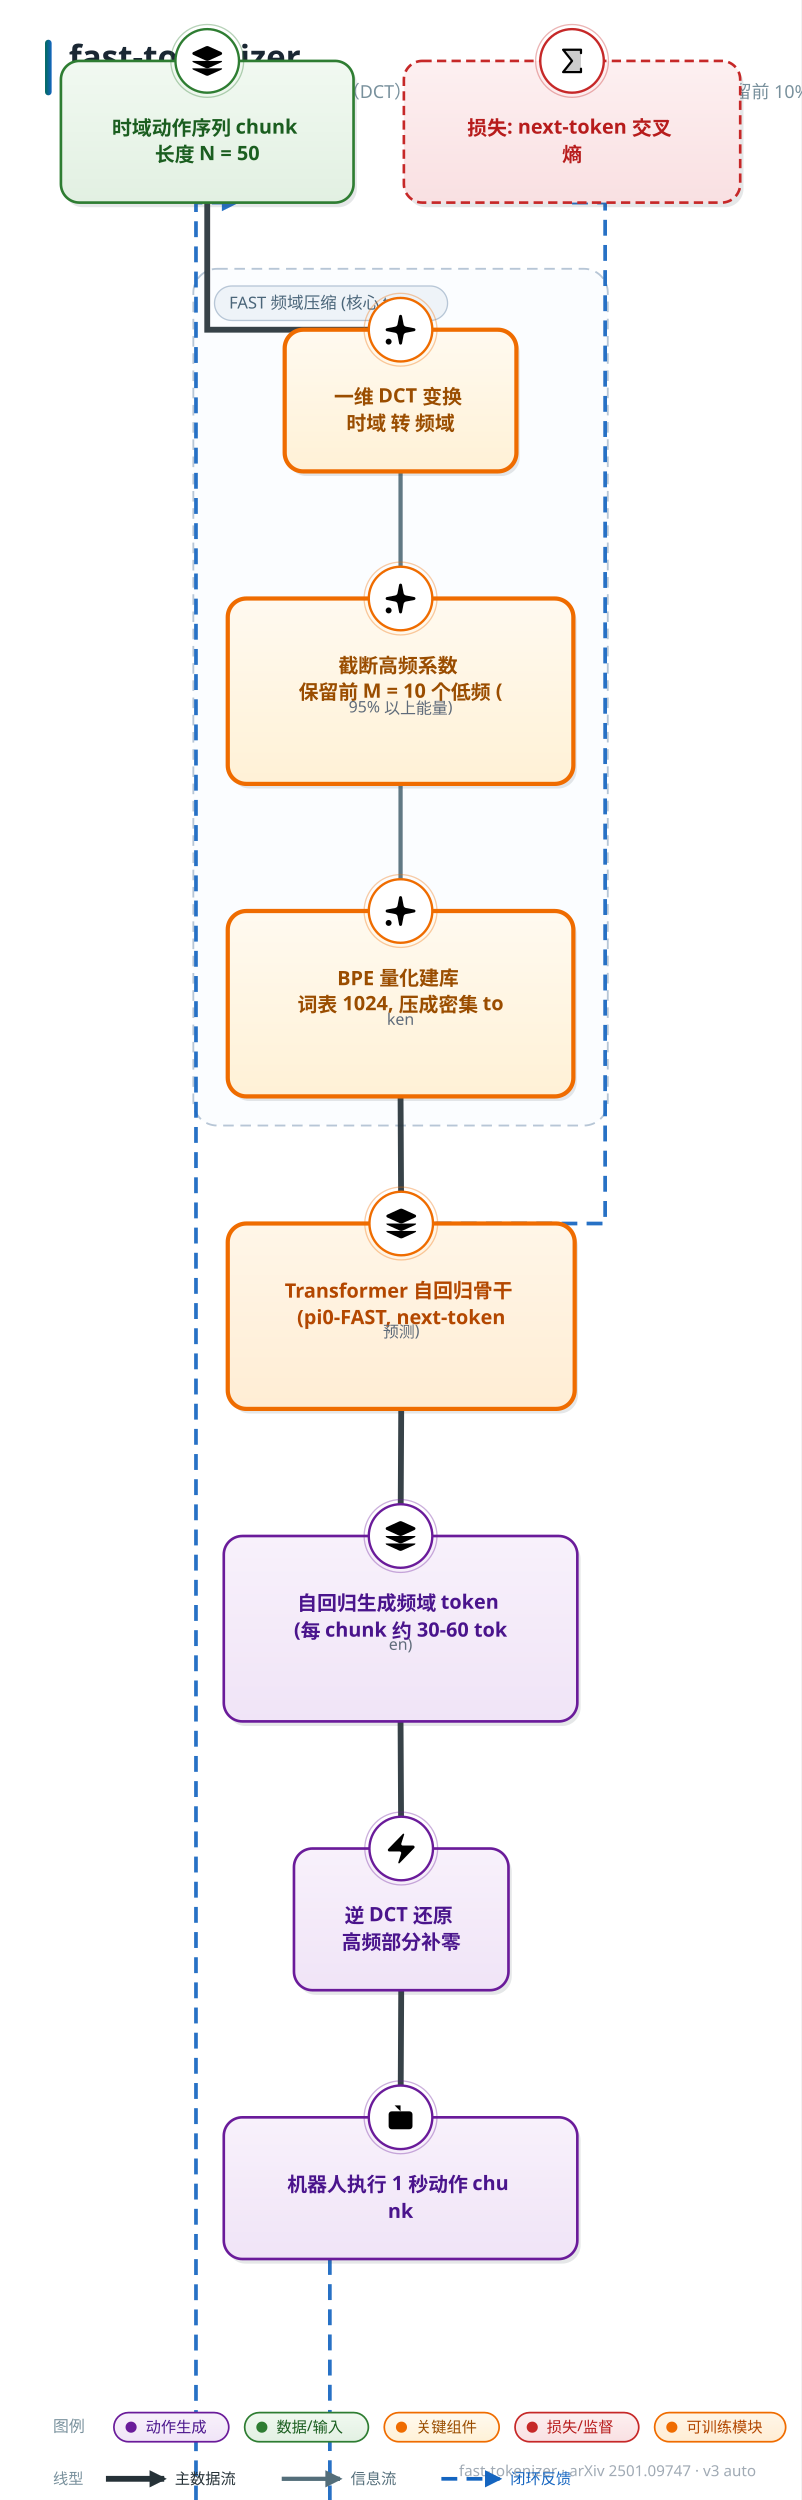
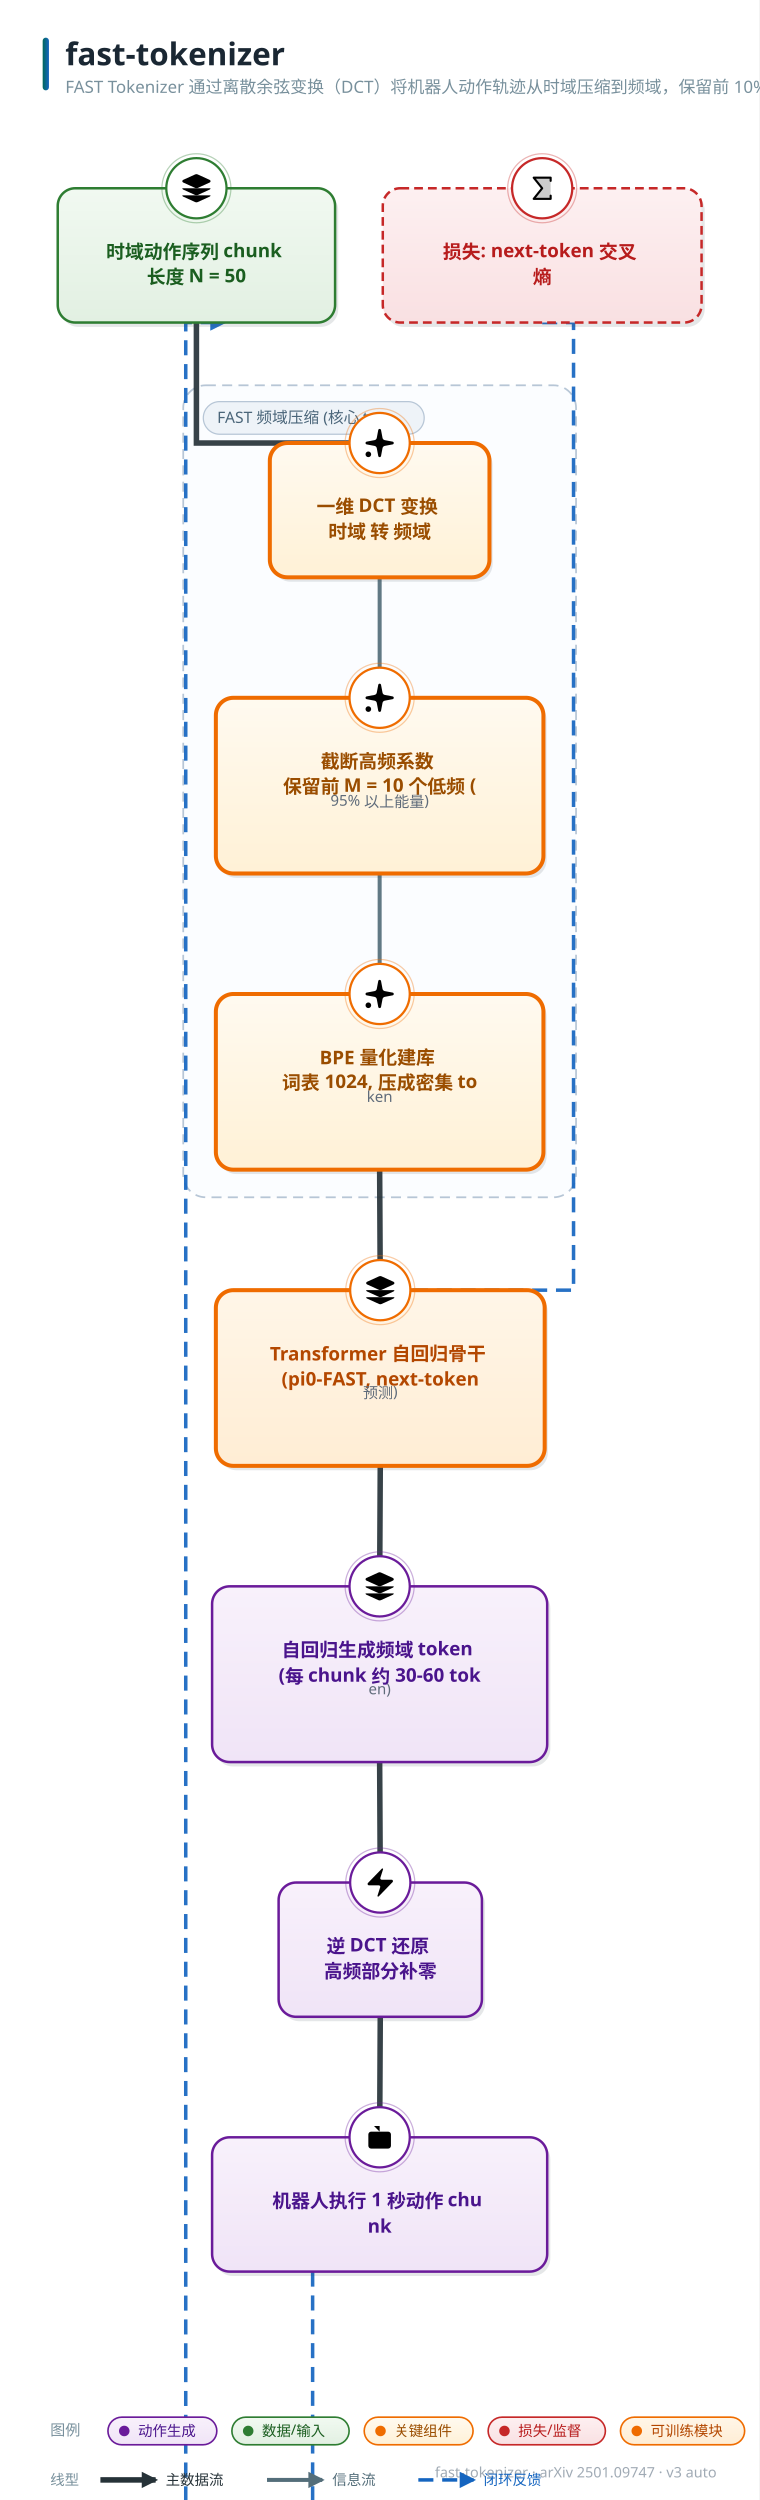
- <svg xmlns="http://www.w3.org/2000/svg" width="605" height="1888" viewBox="0 0 605 1888" font-family="'PingFang SC','Hiragino Sans GB','Microsoft YaHei','Segoe UI',sans-serif">
+ <svg xmlns="http://www.w3.org/2000/svg" width="605" height="1992" viewBox="0 0 605 1992" font-family="'PingFang SC','Hiragino Sans GB','Microsoft YaHei','Segoe UI',sans-serif">
  <style>text{font-family:'PingFang SC','Hiragino Sans GB','Microsoft YaHei','Segoe UI',sans-serif;} .lbl{font-weight:700;}</style>
  <defs>
    <linearGradient id="g-data" x1="0" y1="0" x2="0" y2="1">
      <stop offset="0" stop-color="#f1f9f1" />
      <stop offset="1" stop-color="#e2f0e2" />
    </linearGradient>
    <linearGradient id="g-frozen" x1="0" y1="0" x2="0" y2="1">
      <stop offset="0" stop-color="#f0f7fe" />
      <stop offset="1" stop-color="#dcecfb" />
    </linearGradient>
    <linearGradient id="g-train" x1="0" y1="0" x2="0" y2="1">
      <stop offset="0" stop-color="#fff6e8" />
      <stop offset="1" stop-color="#ffedd4" />
    </linearGradient>
    <linearGradient id="g-loss" x1="0" y1="0" x2="0" y2="1">
      <stop offset="0" stop-color="#fdf0f1" />
      <stop offset="1" stop-color="#f9e0e2" />
    </linearGradient>
    <linearGradient id="g-act" x1="0" y1="0" x2="0" y2="1">
      <stop offset="0" stop-color="#f8f1fb" />
      <stop offset="1" stop-color="#f0e4f7" />
    </linearGradient>
    <linearGradient id="g-loop" x1="0" y1="0" x2="0" y2="1">
      <stop offset="0" stop-color="#f2f5f7" />
      <stop offset="1" stop-color="#e6ebee" />
    </linearGradient>
    <linearGradient id="g-env" x1="0" y1="0" x2="0" y2="1">
      <stop offset="0" stop-color="#eef8f6" />
      <stop offset="1" stop-color="#dcf0ec" />
    </linearGradient>
    <linearGradient id="g-mem" x1="0" y1="0" x2="0" y2="1">
      <stop offset="0" stop-color="#fffef0" />
      <stop offset="1" stop-color="#fdf6d8" />
    </linearGradient>
    <linearGradient id="g-reward" x1="0" y1="0" x2="0" y2="1">
      <stop offset="0" stop-color="#fdf2f7" />
      <stop offset="1" stop-color="#f9e2ed" />
    </linearGradient>
    <linearGradient id="g-key" x1="0" y1="0" x2="0" y2="1">
      <stop offset="0" stop-color="#fffaf0" />
      <stop offset="1" stop-color="#fff1d6" />
    </linearGradient>
    <linearGradient id="g-title" x1="0" y1="0" x2="1" y2="0">
      <stop offset="0" stop-color="#00695c" />
      <stop offset="1" stop-color="#1565c0" />
    </linearGradient>
    <marker id="arr-main" viewBox="0 0 10 10" refX="8.5" refY="5" markerWidth="13" markerHeight="13" markerUnits="userSpaceOnUse" orient="auto-start-reverse">
      <path d="M0 0 L10 5 L0 10 z" fill="#546e7a" />
    </marker>
    <marker id="arr-thick" viewBox="0 0 10 10" refX="8.5" refY="5" markerWidth="13" markerHeight="13" markerUnits="userSpaceOnUse" orient="auto-start-reverse">
      <path d="M0 0 L10 5 L0 10 z" fill="#263238" />
    </marker>
    <marker id="arr-thin" viewBox="0 0 10 10" refX="8.5" refY="5" markerWidth="13" markerHeight="13" markerUnits="userSpaceOnUse" orient="auto-start-reverse">
      <path d="M0 0 L10 5 L0 10 z" fill="#9fb0bb" />
    </marker>
    <marker id="arr-fb" viewBox="0 0 10 10" refX="8.5" refY="5" markerWidth="13" markerHeight="13" markerUnits="userSpaceOnUse" orient="auto-start-reverse">
      <path d="M0 0 L10 5 L0 10 z" fill="#1565c0" />
    </marker>
    <marker id="arr-loss" viewBox="0 0 10 10" refX="8.5" refY="5" markerWidth="13" markerHeight="13" markerUnits="userSpaceOnUse" orient="auto-start-reverse">
      <path d="M0 0 L10 5 L0 10 z" fill="#c62828" />
    </marker>
  </defs>
-   <rect width="605" height="1888" fill="#ffffff" />
+   <rect width="605" height="1992" fill="#ffffff" />
  <rect x="34" y="30" width="5" height="42" rx="2.5" fill="url(#g-title)" />
  <text x="52" y="52" font-size="25" font-weight="800" fill="#1a2733">fast-tokenizer</text>
  <text x="52" y="74" font-size="13.5" fill="#78909c">FAST Tokenizer 通过离散余弦变换（DCT）将机器人动作轨迹从时域压缩到频域，保留前 10% 的低频系数即可覆盖 95% 以上能量，将序列长度缩短 80%，从根本上</text>
-   <text x="571" y="1870" font-size="11.5" fill="#a0aab4" text-anchor="end">fast-tokenizer · arXiv 2501.09747 · v3 auto</text>
-   <rect x="146" y="203" width="313" height="647" rx="18" fill="#fbfdff" stroke="#b7c6d6" stroke-width="1.4" stroke-dasharray="8 5" />
-   <rect x="162" y="216" width="176.0" height="26" rx="13" fill="#eef3f8" stroke="#b7c6d6" />
-   <text x="173" y="233" font-size="12.5" fill="#4a6579">FAST 频域压缩 (核心 to</text>
-   <path d="M 156.5 153.0 L 156.5 249.0 L 302.5 249.0" fill="none" stroke="#263238" stroke-width="4.4" marker-end="url(#arr-thick)" opacity="0.92" />
-   <path d="M 302.5 356.0 L 302.5 452.0" fill="none" stroke="#546e7a" stroke-width="3.2" marker-end="url(#arr-main)" opacity="0.92" />
-   <path d="M 302.5 592.0 L 302.5 688.0" fill="none" stroke="#546e7a" stroke-width="3.2" marker-end="url(#arr-main)" opacity="0.92" />
-   <path d="M 302.5 828.0 L 303.0 924.0" fill="none" stroke="#263238" stroke-width="4.4" marker-end="url(#arr-thick)" opacity="0.92" />
-   <path d="M 432.0 153.0 L 457.0 153.0 L 457.0 924.0 L 303.0 924.0" fill="none" stroke="#1565c0" stroke-width="2.8" stroke-dasharray="12 7" marker-end="url(#arr-fb)" opacity="0.92" />
-   <path d="M 303.0 1064.0 L 302.5 1160.0" fill="none" stroke="#263238" stroke-width="4.4" marker-end="url(#arr-thick)" opacity="0.92" />
-   <path d="M 302.5 1300.0 L 303.0 1396.0" fill="none" stroke="#263238" stroke-width="4.4" marker-end="url(#arr-thick)" opacity="0.92" />
-   <path d="M 303.0 1503.0 L 302.5 1599.0" fill="none" stroke="#263238" stroke-width="4.4" marker-end="url(#arr-thick)" opacity="0.92" />
-   <path d="M 249.1 1706.0 L 249.1 3343.0 L 148.0 3343.0 L 148.0 153.0 L 178.6 153.0" fill="none" stroke="#1565c0" stroke-width="2.8" stroke-dasharray="12 7" marker-end="url(#arr-fb)" opacity="0.92" />
-   <rect x="48.5" y="49.5" width="221" height="107" rx="14" fill="#37474f" opacity="0.13" />
-   <rect x="46" y="46" width="221" height="107" rx="14" fill="url(#g-data)" stroke="#2e7d32" stroke-width="2.0" />
-   <circle cx="156.5" cy="46" r="24" fill="#ffffff" stroke="#2e7d32" stroke-width="1.8" />
-   <circle cx="156.5" cy="46" r="27.5" fill="none" stroke="#2e7d32" stroke-width="1" opacity="0.35" />
-   <g transform="translate(143.0,32.5) scale(1.125)">
+   <text x="571" y="1974" font-size="11.5" fill="#a0aab4" text-anchor="end">fast-tokenizer · arXiv 2501.09747 · v3 auto</text>
+   <rect x="146" y="307" width="313" height="647" rx="18" fill="#fbfdff" stroke="#b7c6d6" stroke-width="1.4" stroke-dasharray="8 5" />
+   <rect x="162" y="320" width="176.0" height="26" rx="13" fill="#eef3f8" stroke="#b7c6d6" />
+   <text x="173" y="337" font-size="12.5" fill="#4a6579">FAST 频域压缩 (核心 to</text>
+   <path d="M 156.5 257.0 L 156.5 353.0 L 302.5 353.0" fill="none" stroke="#263238" stroke-width="4.4" marker-end="url(#arr-thick)" opacity="0.92" />
+   <path d="M 302.5 460.0 L 302.5 556.0" fill="none" stroke="#546e7a" stroke-width="3.2" marker-end="url(#arr-main)" opacity="0.92" />
+   <path d="M 302.5 696.0 L 302.5 792.0" fill="none" stroke="#546e7a" stroke-width="3.2" marker-end="url(#arr-main)" opacity="0.92" />
+   <path d="M 302.5 932.0 L 303.0 1028.0" fill="none" stroke="#263238" stroke-width="4.4" marker-end="url(#arr-thick)" opacity="0.92" />
+   <path d="M 432.0 257.0 L 457.0 257.0 L 457.0 1028.0 L 303.0 1028.0" fill="none" stroke="#1565c0" stroke-width="2.8" stroke-dasharray="12 7" marker-end="url(#arr-fb)" opacity="0.92" />
+   <path d="M 303.0 1168.0 L 302.5 1264.0" fill="none" stroke="#263238" stroke-width="4.4" marker-end="url(#arr-thick)" opacity="0.92" />
+   <path d="M 302.5 1404.0 L 303.0 1500.0" fill="none" stroke="#263238" stroke-width="4.4" marker-end="url(#arr-thick)" opacity="0.92" />
+   <path d="M 303.0 1607.0 L 302.5 1703.0" fill="none" stroke="#263238" stroke-width="4.4" marker-end="url(#arr-thick)" opacity="0.92" />
+   <path d="M 249.1 1810.0 L 249.1 3447.0 L 148.0 3447.0 L 148.0 257.0 L 178.6 257.0" fill="none" stroke="#1565c0" stroke-width="2.8" stroke-dasharray="12 7" marker-end="url(#arr-fb)" opacity="0.92" />
+   <rect x="48.5" y="153.5" width="221" height="107" rx="14" fill="#37474f" opacity="0.13" />
+   <rect x="46" y="150" width="221" height="107" rx="14" fill="url(#g-data)" stroke="#2e7d32" stroke-width="2.0" />
+   <circle cx="156.5" cy="150" r="24" fill="#ffffff" stroke="#2e7d32" stroke-width="1.8" />
+   <circle cx="156.5" cy="150" r="27.5" fill="none" stroke="#2e7d32" stroke-width="1" opacity="0.35" />
+   <g transform="translate(143.0,136.5) scale(1.125)">
    <path d="M12.83 2.18a2 2 0 0 0-1.66 0L2.6 6.08a1 1 0 0 0 0 1.83l8.58 3.91a2 2 0 0 0 1.66 0l8.58-3.9a1 1 0 0 0 0-1.83z" />
    <path d="M2 12a1 1 0 0 0 .58.91l8.6 3.91a2 2 0 0 0 1.65 0l8.58-3.9A1 1 0 0 0 22 12" />
    <path d="M2 17a1 1 0 0 0 .58.91l8.6 3.91a2 2 0 0 0 1.65 0l8.58-3.9A1 1 0 0 0 22 17" />
  </g>
-   <text x="156.5" y="102" font-size="15" class="lbl" fill="#1b5e20" text-anchor="middle">
+   <text x="156.5" y="206" font-size="15" class="lbl" fill="#1b5e20" text-anchor="middle">
    <tspan x="156.5" dy="0">时域动作序列 chunk</tspan>
    <tspan x="156.5" dy="20">长度 N = 50</tspan>
  </text>
-   <rect x="217.5" y="252.5" width="175" height="107" rx="14" fill="#37474f" opacity="0.13" />
-   <rect x="215" y="249" width="175" height="107" rx="14" fill="url(#g-key)" stroke="#ef6c00" stroke-width="3.2" />
-   <circle cx="302.5" cy="249" r="24" fill="#ffffff" stroke="#ef6c00" stroke-width="1.8" />
-   <circle cx="302.5" cy="249" r="27.5" fill="none" stroke="#ef6c00" stroke-width="1" opacity="0.35" />
-   <g transform="translate(289.0,235.5) scale(1.125)">
+   <rect x="217.5" y="356.5" width="175" height="107" rx="14" fill="#37474f" opacity="0.13" />
+   <rect x="215" y="353" width="175" height="107" rx="14" fill="url(#g-key)" stroke="#ef6c00" stroke-width="3.2" />
+   <circle cx="302.5" cy="353" r="24" fill="#ffffff" stroke="#ef6c00" stroke-width="1.8" />
+   <circle cx="302.5" cy="353" r="27.5" fill="none" stroke="#ef6c00" stroke-width="1" opacity="0.35" />
+   <g transform="translate(289.0,339.5) scale(1.125)">
    <path d="M11.017 2.814a1 1 0 0 1 1.966 0l1.051 5.558a2 2 0 0 0 1.594 1.594l5.558 1.051a1 1 0 0 1 0 1.966l-5.558 1.051a2 2 0 0 0-1.594 1.594l-1.051 5.558a1 1 0 0 1-1.966 0l-1.051-5.558a2 2 0 0 0-1.594-1.594l-5.558-1.051a1 1 0 0 1 0-1.966l5.558-1.051a2 2 0 0 0 1.594-1.594z" />
    <path d="M20 2v4" />
    <path d="M22 4h-4" />
    <circle cx="4" cy="20" r="2" />
  </g>
-   <text x="302.5" y="305" font-size="15" class="lbl" fill="#9a4d00" text-anchor="middle">
+   <text x="302.5" y="409" font-size="15" class="lbl" fill="#9a4d00" text-anchor="middle">
    <tspan x="302.5" dy="0">一维 DCT 变换</tspan>
    <tspan x="302.5" dy="20">时域 转 频域</tspan>
  </text>
-   <rect x="174.5" y="455.5" width="261" height="140" rx="14" fill="#37474f" opacity="0.13" />
-   <rect x="172" y="452" width="261" height="140" rx="14" fill="url(#g-key)" stroke="#ef6c00" stroke-width="3.2" />
-   <circle cx="302.5" cy="452" r="24" fill="#ffffff" stroke="#ef6c00" stroke-width="1.8" />
-   <circle cx="302.5" cy="452" r="27.5" fill="none" stroke="#ef6c00" stroke-width="1" opacity="0.35" />
-   <g transform="translate(289.0,438.5) scale(1.125)">
+   <rect x="174.5" y="559.5" width="261" height="140" rx="14" fill="#37474f" opacity="0.13" />
+   <rect x="172" y="556" width="261" height="140" rx="14" fill="url(#g-key)" stroke="#ef6c00" stroke-width="3.2" />
+   <circle cx="302.5" cy="556" r="24" fill="#ffffff" stroke="#ef6c00" stroke-width="1.8" />
+   <circle cx="302.5" cy="556" r="27.5" fill="none" stroke="#ef6c00" stroke-width="1" opacity="0.35" />
+   <g transform="translate(289.0,542.5) scale(1.125)">
    <path d="M11.017 2.814a1 1 0 0 1 1.966 0l1.051 5.558a2 2 0 0 0 1.594 1.594l5.558 1.051a1 1 0 0 1 0 1.966l-5.558 1.051a2 2 0 0 0-1.594 1.594l-1.051 5.558a1 1 0 0 1-1.966 0l-1.051-5.558a2 2 0 0 0-1.594-1.594l-5.558-1.051a1 1 0 0 1 0-1.966l5.558-1.051a2 2 0 0 0 1.594-1.594z" />
    <path d="M20 2v4" />
    <path d="M22 4h-4" />
    <circle cx="4" cy="20" r="2" />
  </g>
-   <text x="302.5" y="508" font-size="15" class="lbl" fill="#9a4d00" text-anchor="middle">
+   <text x="302.5" y="612" font-size="15" class="lbl" fill="#9a4d00" text-anchor="middle">
    <tspan x="302.5" dy="0">截断高频系数</tspan>
    <tspan x="302.5" dy="20">保留前 M = 10 个低频 (</tspan>
  </text>
-   <text x="302.5" y="538" font-size="12" fill="#5f6b7a" text-anchor="middle">95% 以上能量)</text>
-   <rect x="174.5" y="691.5" width="261" height="140" rx="14" fill="#37474f" opacity="0.13" />
-   <rect x="172" y="688" width="261" height="140" rx="14" fill="url(#g-key)" stroke="#ef6c00" stroke-width="3.2" />
-   <circle cx="302.5" cy="688" r="24" fill="#ffffff" stroke="#ef6c00" stroke-width="1.8" />
-   <circle cx="302.5" cy="688" r="27.5" fill="none" stroke="#ef6c00" stroke-width="1" opacity="0.35" />
-   <g transform="translate(289.0,674.5) scale(1.125)">
+   <text x="302.5" y="642" font-size="12" fill="#5f6b7a" text-anchor="middle">95% 以上能量)</text>
+   <rect x="174.5" y="795.5" width="261" height="140" rx="14" fill="#37474f" opacity="0.13" />
+   <rect x="172" y="792" width="261" height="140" rx="14" fill="url(#g-key)" stroke="#ef6c00" stroke-width="3.2" />
+   <circle cx="302.5" cy="792" r="24" fill="#ffffff" stroke="#ef6c00" stroke-width="1.8" />
+   <circle cx="302.5" cy="792" r="27.5" fill="none" stroke="#ef6c00" stroke-width="1" opacity="0.35" />
+   <g transform="translate(289.0,778.5) scale(1.125)">
    <path d="M11.017 2.814a1 1 0 0 1 1.966 0l1.051 5.558a2 2 0 0 0 1.594 1.594l5.558 1.051a1 1 0 0 1 0 1.966l-5.558 1.051a2 2 0 0 0-1.594 1.594l-1.051 5.558a1 1 0 0 1-1.966 0l-1.051-5.558a2 2 0 0 0-1.594-1.594l-5.558-1.051a1 1 0 0 1 0-1.966l5.558-1.051a2 2 0 0 0 1.594-1.594z" />
    <path d="M20 2v4" />
    <path d="M22 4h-4" />
    <circle cx="4" cy="20" r="2" />
  </g>
-   <text x="302.5" y="744" font-size="15" class="lbl" fill="#9a4d00" text-anchor="middle">
+   <text x="302.5" y="848" font-size="15" class="lbl" fill="#9a4d00" text-anchor="middle">
    <tspan x="302.5" dy="0">BPE 量化建库</tspan>
    <tspan x="302.5" dy="20">词表 1024, 压成密集 to</tspan>
  </text>
-   <text x="302.5" y="774" font-size="12" fill="#5f6b7a" text-anchor="middle">ken</text>
-   <rect x="174.5" y="927.5" width="262" height="140" rx="14" fill="#37474f" opacity="0.13" />
-   <rect x="172" y="924" width="262" height="140" rx="14" fill="url(#g-train)" stroke="#ef6c00" stroke-width="3.2" />
-   <circle cx="303.0" cy="924" r="24" fill="#ffffff" stroke="#ef6c00" stroke-width="1.8" />
-   <circle cx="303.0" cy="924" r="27.5" fill="none" stroke="#ef6c00" stroke-width="1" opacity="0.35" />
-   <g transform="translate(289.5,910.5) scale(1.125)">
+   <text x="302.5" y="878" font-size="12" fill="#5f6b7a" text-anchor="middle">ken</text>
+   <rect x="174.5" y="1031.5" width="262" height="140" rx="14" fill="#37474f" opacity="0.13" />
+   <rect x="172" y="1028" width="262" height="140" rx="14" fill="url(#g-train)" stroke="#ef6c00" stroke-width="3.2" />
+   <circle cx="303.0" cy="1028" r="24" fill="#ffffff" stroke="#ef6c00" stroke-width="1.8" />
+   <circle cx="303.0" cy="1028" r="27.5" fill="none" stroke="#ef6c00" stroke-width="1" opacity="0.35" />
+   <g transform="translate(289.5,1014.5) scale(1.125)">
    <path d="M12.83 2.18a2 2 0 0 0-1.66 0L2.6 6.08a1 1 0 0 0 0 1.83l8.58 3.91a2 2 0 0 0 1.66 0l8.58-3.9a1 1 0 0 0 0-1.83z" />
    <path d="M2 12a1 1 0 0 0 .58.91l8.6 3.91a2 2 0 0 0 1.65 0l8.58-3.9A1 1 0 0 0 22 12" />
    <path d="M2 17a1 1 0 0 0 .58.91l8.6 3.91a2 2 0 0 0 1.65 0l8.58-3.9A1 1 0 0 0 22 17" />
  </g>
-   <text x="303.0" y="980" font-size="15" class="lbl" fill="#b34700" text-anchor="middle">
+   <text x="303.0" y="1084" font-size="15" class="lbl" fill="#b34700" text-anchor="middle">
    <tspan x="303.0" dy="0">Transformer 自回归骨干</tspan>
    <tspan x="303.0" dy="20">(pi0-FAST, next-token</tspan>
  </text>
-   <text x="303.0" y="1010" font-size="12" fill="#5f6b7a" text-anchor="middle"> 预测)</text>
-   <rect x="307.5" y="49.5" width="254" height="107" rx="14" fill="#37474f" opacity="0.13" />
-   <rect x="305" y="46" width="254" height="107" rx="14" fill="url(#g-loss)" stroke="#c62828" stroke-width="2.0" stroke-dasharray="7 4" />
-   <circle cx="432.0" cy="46" r="24" fill="#ffffff" stroke="#c62828" stroke-width="1.8" />
-   <circle cx="432.0" cy="46" r="27.5" fill="none" stroke="#c62828" stroke-width="1" opacity="0.35" />
-   <g transform="translate(418.5,32.5) scale(0.1055)">
+   <text x="303.0" y="1114" font-size="12" fill="#5f6b7a" text-anchor="middle"> 预测)</text>
+   <rect x="307.5" y="153.5" width="254" height="107" rx="14" fill="#37474f" opacity="0.13" />
+   <rect x="305" y="150" width="254" height="107" rx="14" fill="url(#g-loss)" stroke="#c62828" stroke-width="2.0" stroke-dasharray="7 4" />
+   <circle cx="432.0" cy="150" r="24" fill="#ffffff" stroke="#c62828" stroke-width="1.8" />
+   <circle cx="432.0" cy="150" r="27.5" fill="none" stroke="#c62828" stroke-width="1" opacity="0.35" />
+   <g transform="translate(418.5,136.5) scale(0.1055)">
    <path d="M192,48V208H64l64-80L64,48Z" opacity="0.2" />
    <path d="M184,72V56H80.65l53.6,67a8,8,0,0,1,0,10l-53.6,67H184V184a8,8,0,0,1,16,0v24a8,8,0,0,1-8,8H64a8,8,0,0,1-6.25-13l60-75-60-75A8,8,0,0,1,64,40H192a8,8,0,0,1,8,8V72a8,8,0,0,1-16,0Z" />
  </g>
-   <text x="432.0" y="102" font-size="15" class="lbl" fill="#b71c1c" text-anchor="middle">
+   <text x="432.0" y="206" font-size="15" class="lbl" fill="#b71c1c" text-anchor="middle">
    <tspan x="432.0" dy="0">损失: next-token 交叉</tspan>
    <tspan x="432.0" dy="20">熵</tspan>
  </text>
-   <rect x="171.5" y="1163.5" width="267" height="140" rx="14" fill="#37474f" opacity="0.13" />
-   <rect x="169" y="1160" width="267" height="140" rx="14" fill="url(#g-act)" stroke="#6a1b9a" stroke-width="2.0" />
-   <circle cx="302.5" cy="1160" r="24" fill="#ffffff" stroke="#6a1b9a" stroke-width="1.8" />
-   <circle cx="302.5" cy="1160" r="27.5" fill="none" stroke="#6a1b9a" stroke-width="1" opacity="0.35" />
-   <g transform="translate(289.0,1146.5) scale(1.125)">
+   <rect x="171.5" y="1267.5" width="267" height="140" rx="14" fill="#37474f" opacity="0.13" />
+   <rect x="169" y="1264" width="267" height="140" rx="14" fill="url(#g-act)" stroke="#6a1b9a" stroke-width="2.0" />
+   <circle cx="302.5" cy="1264" r="24" fill="#ffffff" stroke="#6a1b9a" stroke-width="1.8" />
+   <circle cx="302.5" cy="1264" r="27.5" fill="none" stroke="#6a1b9a" stroke-width="1" opacity="0.35" />
+   <g transform="translate(289.0,1250.5) scale(1.125)">
    <path d="M12.83 2.18a2 2 0 0 0-1.66 0L2.6 6.08a1 1 0 0 0 0 1.83l8.58 3.91a2 2 0 0 0 1.66 0l8.58-3.9a1 1 0 0 0 0-1.83z" />
    <path d="M2 12a1 1 0 0 0 .58.91l8.6 3.91a2 2 0 0 0 1.65 0l8.58-3.9A1 1 0 0 0 22 12" />
    <path d="M2 17a1 1 0 0 0 .58.91l8.6 3.91a2 2 0 0 0 1.65 0l8.58-3.9A1 1 0 0 0 22 17" />
  </g>
-   <text x="302.5" y="1216" font-size="15" class="lbl" fill="#4a148c" text-anchor="middle">
+   <text x="302.5" y="1320" font-size="15" class="lbl" fill="#4a148c" text-anchor="middle">
    <tspan x="302.5" dy="0">自回归生成频域 token</tspan>
    <tspan x="302.5" dy="20">(每 chunk 约 30-60 tok</tspan>
  </text>
-   <text x="302.5" y="1246" font-size="12" fill="#5f6b7a" text-anchor="middle">en)</text>
-   <rect x="224.5" y="1399.5" width="162" height="107" rx="14" fill="#37474f" opacity="0.13" />
-   <rect x="222" y="1396" width="162" height="107" rx="14" fill="url(#g-act)" stroke="#6a1b9a" stroke-width="2.0" />
-   <circle cx="303.0" cy="1396" r="24" fill="#ffffff" stroke="#6a1b9a" stroke-width="1.8" />
-   <circle cx="303.0" cy="1396" r="27.5" fill="none" stroke="#6a1b9a" stroke-width="1" opacity="0.35" />
-   <g transform="translate(289.5,1382.5) scale(1.125)">
+   <text x="302.5" y="1350" font-size="12" fill="#5f6b7a" text-anchor="middle">en)</text>
+   <rect x="224.5" y="1503.5" width="162" height="107" rx="14" fill="#37474f" opacity="0.13" />
+   <rect x="222" y="1500" width="162" height="107" rx="14" fill="url(#g-act)" stroke="#6a1b9a" stroke-width="2.0" />
+   <circle cx="303.0" cy="1500" r="24" fill="#ffffff" stroke="#6a1b9a" stroke-width="1.8" />
+   <circle cx="303.0" cy="1500" r="27.5" fill="none" stroke="#6a1b9a" stroke-width="1" opacity="0.35" />
+   <g transform="translate(289.5,1486.5) scale(1.125)">
    <path d="M4 14a1 1 0 0 1-.78-1.63l9.9-10.2a.5.5 0 0 1 .86.46l-1.92 6.02A1 1 0 0 0 13 10h7a1 1 0 0 1 .78 1.63l-9.9 10.2a.5.5 0 0 1-.86-.46l1.92-6.02A1 1 0 0 0 11 14z" />
  </g>
-   <text x="303.0" y="1452" font-size="15" class="lbl" fill="#4a148c" text-anchor="middle">
+   <text x="303.0" y="1556" font-size="15" class="lbl" fill="#4a148c" text-anchor="middle">
    <tspan x="303.0" dy="0">逆 DCT 还原</tspan>
    <tspan x="303.0" dy="20">高频部分补零</tspan>
  </text>
-   <rect x="171.5" y="1602.5" width="267" height="107" rx="14" fill="#37474f" opacity="0.13" />
-   <rect x="169" y="1599" width="267" height="107" rx="14" fill="url(#g-act)" stroke="#6a1b9a" stroke-width="2.0" />
-   <circle cx="302.5" cy="1599" r="24" fill="#ffffff" stroke="#6a1b9a" stroke-width="1.8" />
-   <circle cx="302.5" cy="1599" r="27.5" fill="none" stroke="#6a1b9a" stroke-width="1" opacity="0.35" />
-   <g transform="translate(289.0,1585.5) scale(1.125)">
+   <rect x="171.5" y="1706.5" width="267" height="107" rx="14" fill="#37474f" opacity="0.13" />
+   <rect x="169" y="1703" width="267" height="107" rx="14" fill="url(#g-act)" stroke="#6a1b9a" stroke-width="2.0" />
+   <circle cx="302.5" cy="1703" r="24" fill="#ffffff" stroke="#6a1b9a" stroke-width="1.8" />
+   <circle cx="302.5" cy="1703" r="27.5" fill="none" stroke="#6a1b9a" stroke-width="1" opacity="0.35" />
+   <g transform="translate(289.0,1689.5) scale(1.125)">
    <path d="M12 8V4H8" />
    <rect width="16" height="12" x="4" y="8" rx="2" />
    <path d="M2 14h2" />
    <path d="M20 14h2" />
    <path d="M15 13v2" />
    <path d="M9 13v2" />
  </g>
-   <text x="302.5" y="1655" font-size="15" class="lbl" fill="#4a148c" text-anchor="middle">
+   <text x="302.5" y="1759" font-size="15" class="lbl" fill="#4a148c" text-anchor="middle">
    <tspan x="302.5" dy="0">机器人执行 1 秒动作 chu</tspan>
    <tspan x="302.5" dy="20">nk</tspan>
  </text>
-   <g transform="translate(148.0,2601.7)">
+   <g transform="translate(148.0,2705.7)">
    <rect x="-124.0" y="-11" width="248.0" height="22" rx="11" fill="#ffffff" stroke="#1565c0" stroke-width="1.2" />
    <text y="4" font-size="12" fill="#1565c0" font-weight="600" text-anchor="middle">"执行后重观测 (与 pi0 相同执行协议)</text>
  </g>
-   <text x="40" y="1836.5" font-size="12" fill="#78909c">图例</text>
-   <g>
-     <rect x="86" y="1822" width="86.76" height="22" rx="11" fill="url(#g-act)" stroke="#6a1b9a" stroke-width="1.3" />
-     <circle cx="99" cy="1833" r="4.2" fill="#6a1b9a" />
-     <text x="110" y="1837" font-size="11.5" fill="#4a148c">动作生成</text>
-   </g>
-   <g>
-     <rect x="184.76" y="1822" width="93.43" height="22" rx="11" fill="url(#g-data)" stroke="#2e7d32" stroke-width="1.3" />
-     <circle cx="197.76" cy="1833" r="4.2" fill="#2e7d32" />
-     <text x="208.76" y="1837" font-size="11.5" fill="#1b5e20">数据/输入</text>
-   </g>
-   <g>
-     <rect x="290.19" y="1822" width="86.76" height="22" rx="11" fill="url(#g-key)" stroke="#ef6c00" stroke-width="1.3" />
-     <circle cx="303.19" cy="1833" r="4.2" fill="#ef6c00" />
-     <text x="314.19" y="1837" font-size="11.5" fill="#9a4d00">关键组件</text>
-   </g>
-   <g>
-     <rect x="388.95" y="1822" width="93.43" height="22" rx="11" fill="url(#g-loss)" stroke="#c62828" stroke-width="1.3" />
-     <circle cx="401.95" cy="1833" r="4.2" fill="#c62828" />
-     <text x="412.95" y="1837" font-size="11.5" fill="#b71c1c">损失/监督</text>
-   </g>
-   <g>
-     <rect x="494.38" y="1822" width="98.95" height="22" rx="11" fill="url(#g-train)" stroke="#ef6c00" stroke-width="1.3" />
-     <circle cx="507.38" cy="1833" r="4.2" fill="#ef6c00" />
-     <text x="518.38" y="1837" font-size="11.5" fill="#b34700">可训练模块</text>
-   </g>
-   <text x="40" y="1876" font-size="11.5" fill="#78909c">线型</text>
-   <g>
-     <path d="M 80 1872 h 44" stroke="#263238" stroke-width="4.4" marker-end="url(#arr-thick)" />
-     <text x="132" y="1876" font-size="11.5" fill="#263238">主数据流</text>
-   </g>
-   <g>
-     <path d="M 212.76 1872 h 44" stroke="#546e7a" stroke-width="3.2" marker-end="url(#arr-main)" />
-     <text x="264.76" y="1876" font-size="11.5" fill="#546e7a">信息流</text>
-   </g>
-   <g>
-     <path d="M 333.33 1872 h 44" stroke="#1565c0" stroke-width="2.8" stroke-dasharray="12 7" marker-end="url(#arr-fb)" />
-     <text x="385.33" y="1876" font-size="11.5" fill="#1565c0">闭环反馈</text>
+   <text x="40" y="1940.5" font-size="12" fill="#78909c">图例</text>
+   <g>
+     <rect x="86" y="1926" width="86.76" height="22" rx="11" fill="url(#g-act)" stroke="#6a1b9a" stroke-width="1.3" />
+     <circle cx="99" cy="1937" r="4.2" fill="#6a1b9a" />
+     <text x="110" y="1941" font-size="11.5" fill="#4a148c">动作生成</text>
+   </g>
+   <g>
+     <rect x="184.76" y="1926" width="93.43" height="22" rx="11" fill="url(#g-data)" stroke="#2e7d32" stroke-width="1.3" />
+     <circle cx="197.76" cy="1937" r="4.2" fill="#2e7d32" />
+     <text x="208.76" y="1941" font-size="11.5" fill="#1b5e20">数据/输入</text>
+   </g>
+   <g>
+     <rect x="290.19" y="1926" width="86.76" height="22" rx="11" fill="url(#g-key)" stroke="#ef6c00" stroke-width="1.3" />
+     <circle cx="303.19" cy="1937" r="4.2" fill="#ef6c00" />
+     <text x="314.19" y="1941" font-size="11.5" fill="#9a4d00">关键组件</text>
+   </g>
+   <g>
+     <rect x="388.95" y="1926" width="93.43" height="22" rx="11" fill="url(#g-loss)" stroke="#c62828" stroke-width="1.3" />
+     <circle cx="401.95" cy="1937" r="4.2" fill="#c62828" />
+     <text x="412.95" y="1941" font-size="11.5" fill="#b71c1c">损失/监督</text>
+   </g>
+   <g>
+     <rect x="494.38" y="1926" width="98.95" height="22" rx="11" fill="url(#g-train)" stroke="#ef6c00" stroke-width="1.3" />
+     <circle cx="507.38" cy="1937" r="4.2" fill="#ef6c00" />
+     <text x="518.38" y="1941" font-size="11.5" fill="#b34700">可训练模块</text>
+   </g>
+   <text x="40" y="1980" font-size="11.5" fill="#78909c">线型</text>
+   <g>
+     <path d="M 80 1976 h 44" stroke="#263238" stroke-width="4.4" marker-end="url(#arr-thick)" />
+     <text x="132" y="1980" font-size="11.5" fill="#263238">主数据流</text>
+   </g>
+   <g>
+     <path d="M 212.76 1976 h 44" stroke="#546e7a" stroke-width="3.2" marker-end="url(#arr-main)" />
+     <text x="264.76" y="1980" font-size="11.5" fill="#546e7a">信息流</text>
+   </g>
+   <g>
+     <path d="M 333.33 1976 h 44" stroke="#1565c0" stroke-width="2.8" stroke-dasharray="12 7" marker-end="url(#arr-fb)" />
+     <text x="385.33" y="1980" font-size="11.5" fill="#1565c0">闭环反馈</text>
  </g>
</svg>
